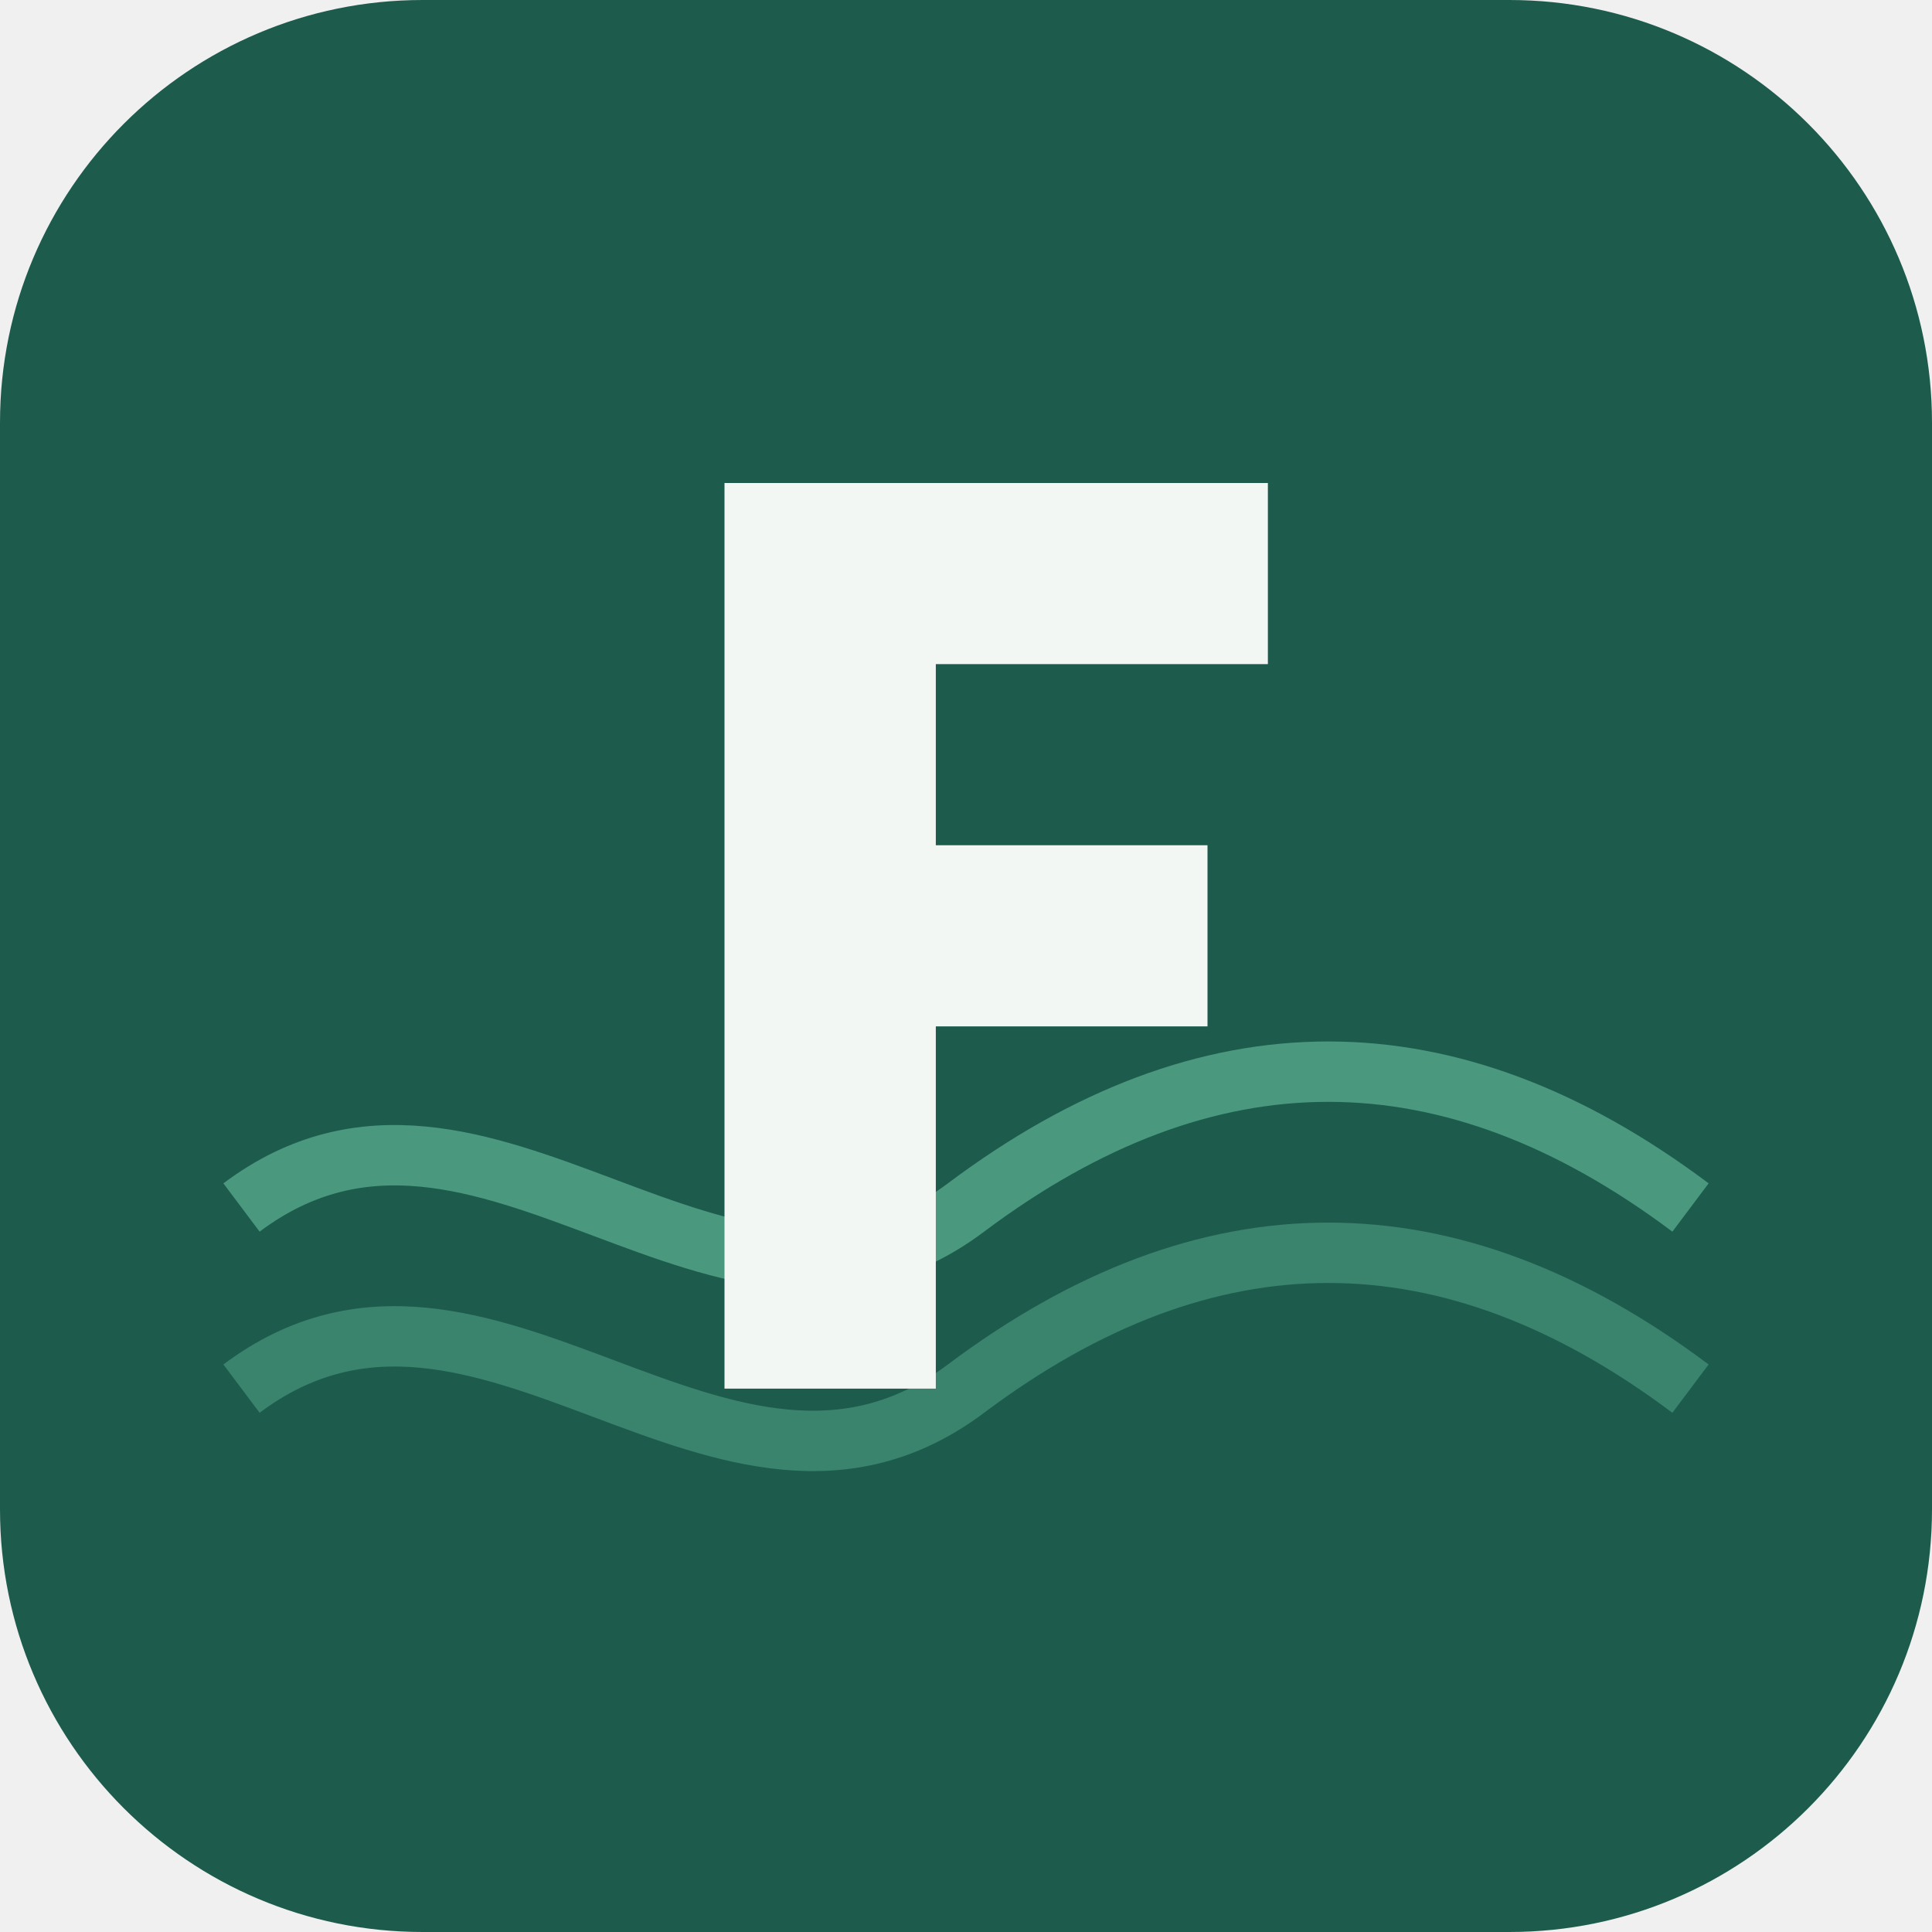
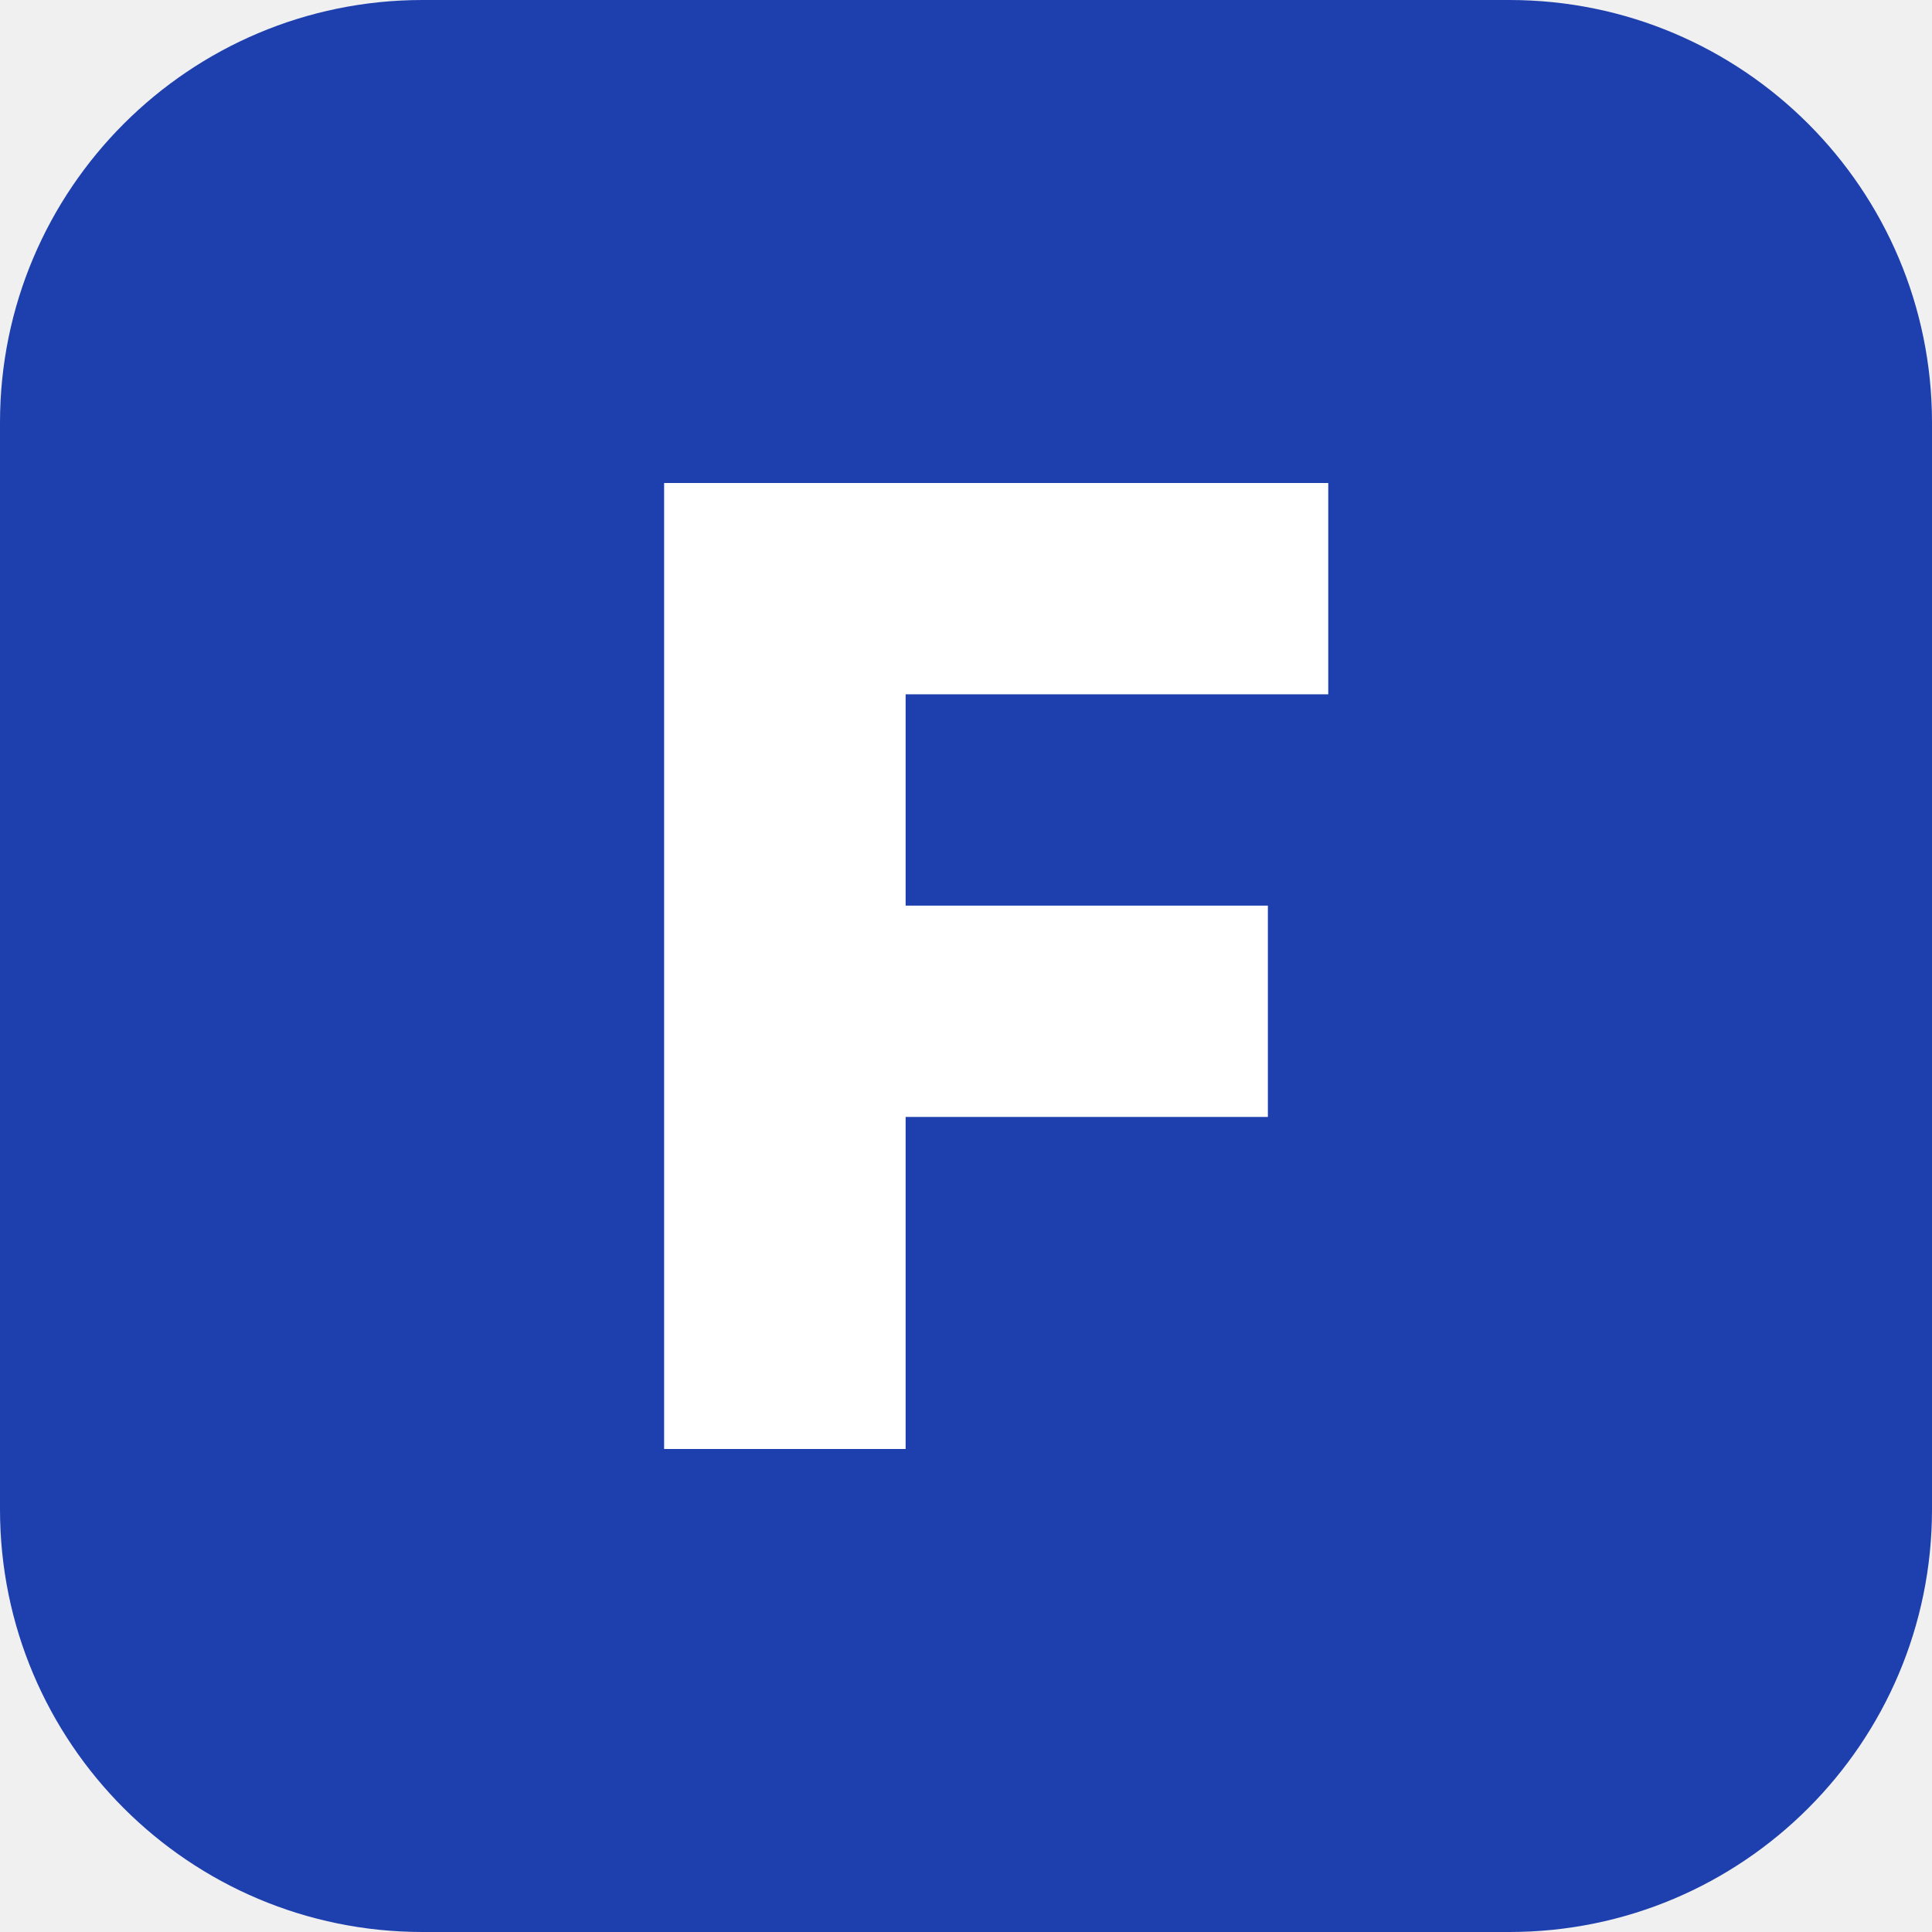
<svg xmlns="http://www.w3.org/2000/svg" viewBox="0 0 64 64">
-   <rect width="64" height="64" rx="14" fill="#1d5c4d" />
-   <path d="M8 40c8-6 16 6 24 0s16-6 24 0" fill="none" stroke="#5db394" stroke-width="2" opacity=".7" />
-   <path d="M8 46c8-6 16 6 24 0s16-6 24 0" fill="none" stroke="#5db394" stroke-width="2" opacity=".45" />
-   <path d="M24 16h18v6H31v6h9v6h-9v12h-7z" fill="#f3f7f4" />
+   <rect width="64" height="64" rx="14" fill="#1e40af" />
+   <path d="M22 16h22v7H30v7h12v7H30v11h-8z" fill="#ffffff" />
</svg>
